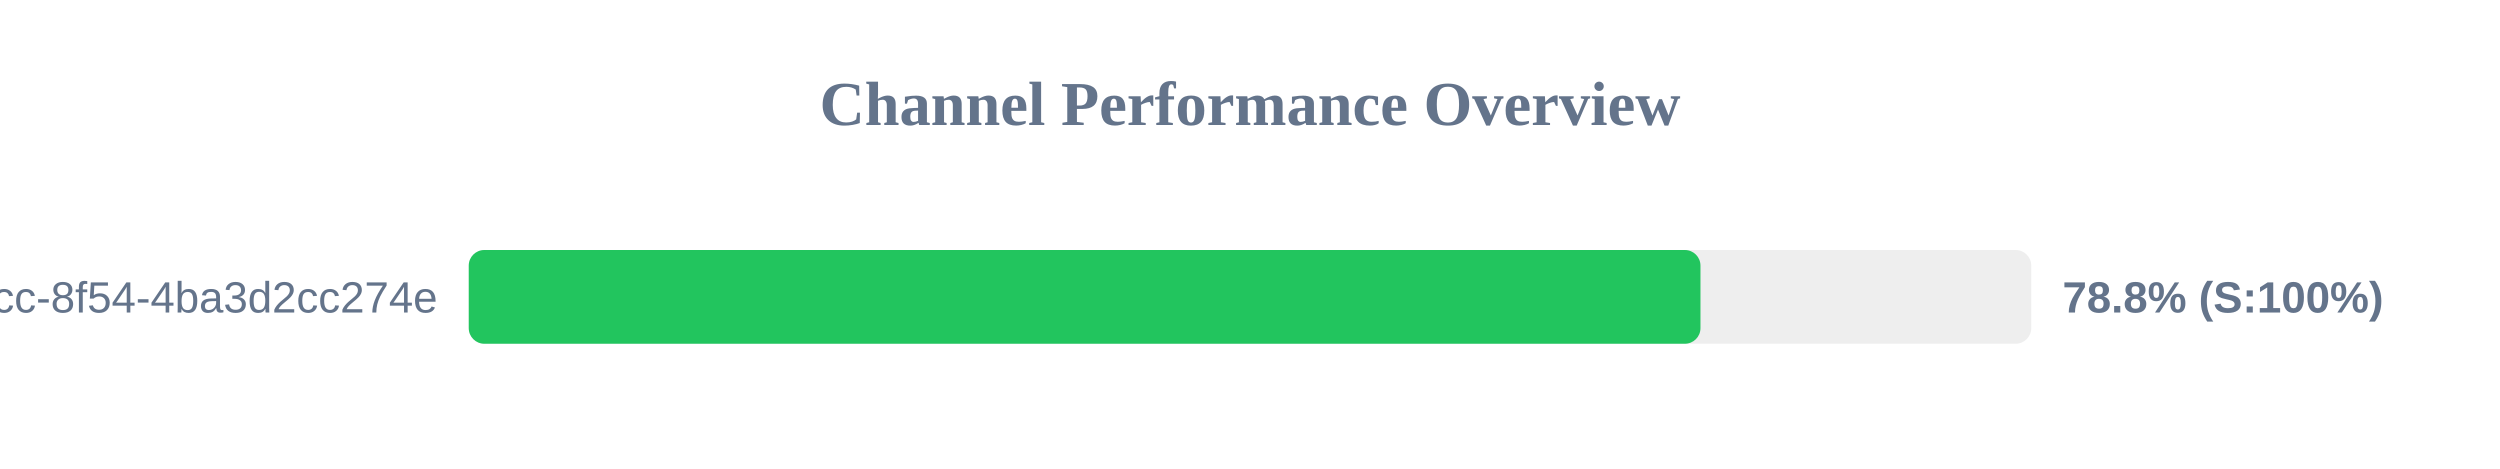
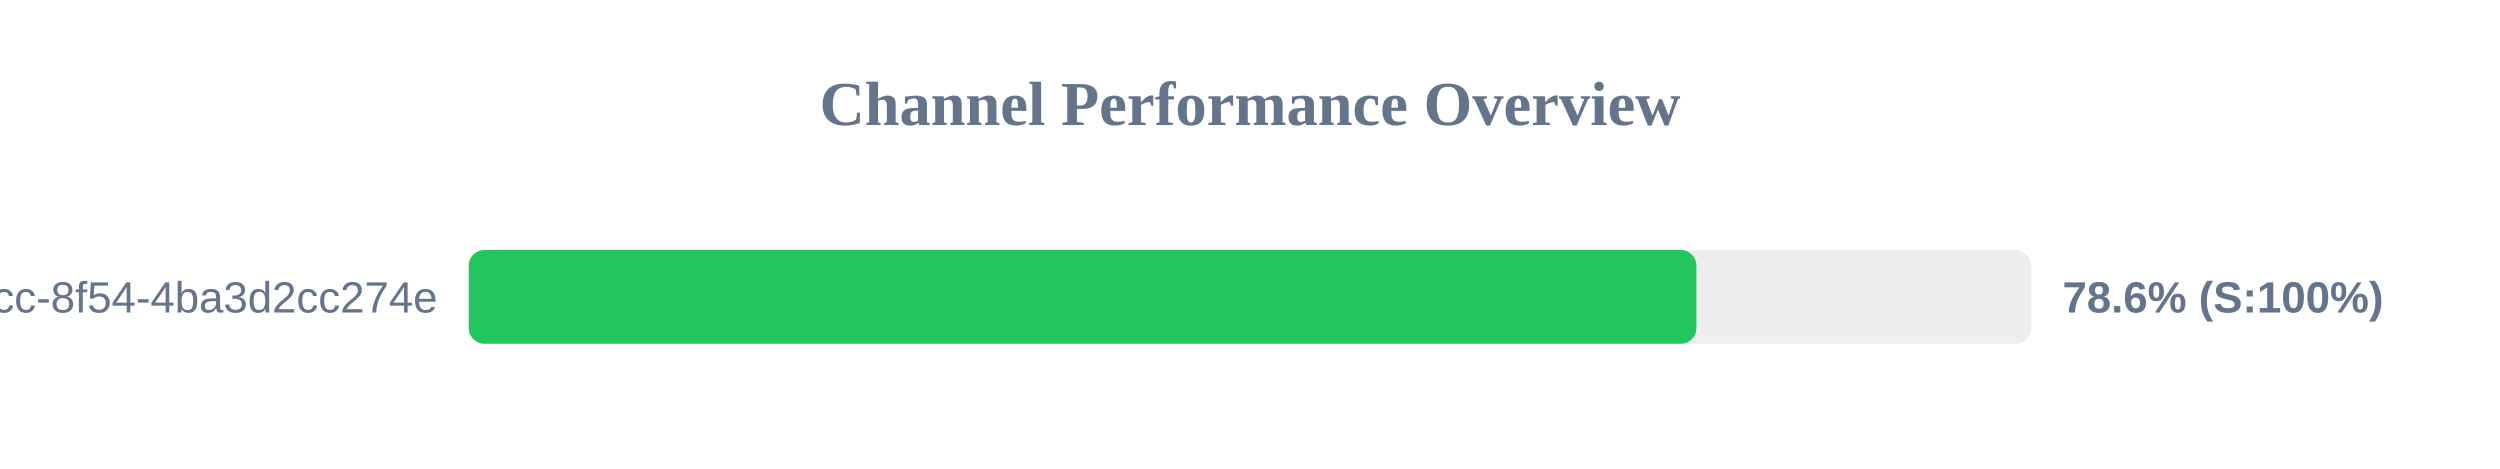
<svg xmlns="http://www.w3.org/2000/svg" width="800" height="150" version="1.1">
  <style>
        .row { font: 14px Arial; fill: #64748b; }
        .score { font: bold 14px Arial; fill: #64748b; }
    </style>
  <text x="400" y="40" text-anchor="middle" font-size="20px" font-weight="bold" fill="#64748b">Channel Performance Overview</text>
  <rect x="150" y="80" width="500" height="30" fill="#eee" rx="5" />
-   <rect x="150" y="80" width="394.15" height="30" fill="#22c55e" rx="5" />
+   <rect x="150" y="80" width="392.85" height="30" fill="#22c55e" rx="5" />
  <text x="140" y="100" text-anchor="end" class="row">?uuid=45cc0b3a-0adb-4dcc-8f54-4ba3d2cc274e</text>
-   <text x="660" y="100" text-anchor="start" class="score">78.8% (S:100%)</text>
+   <text x="660" y="100" text-anchor="start" class="score">78.6% (S:100%)</text>
</svg>
